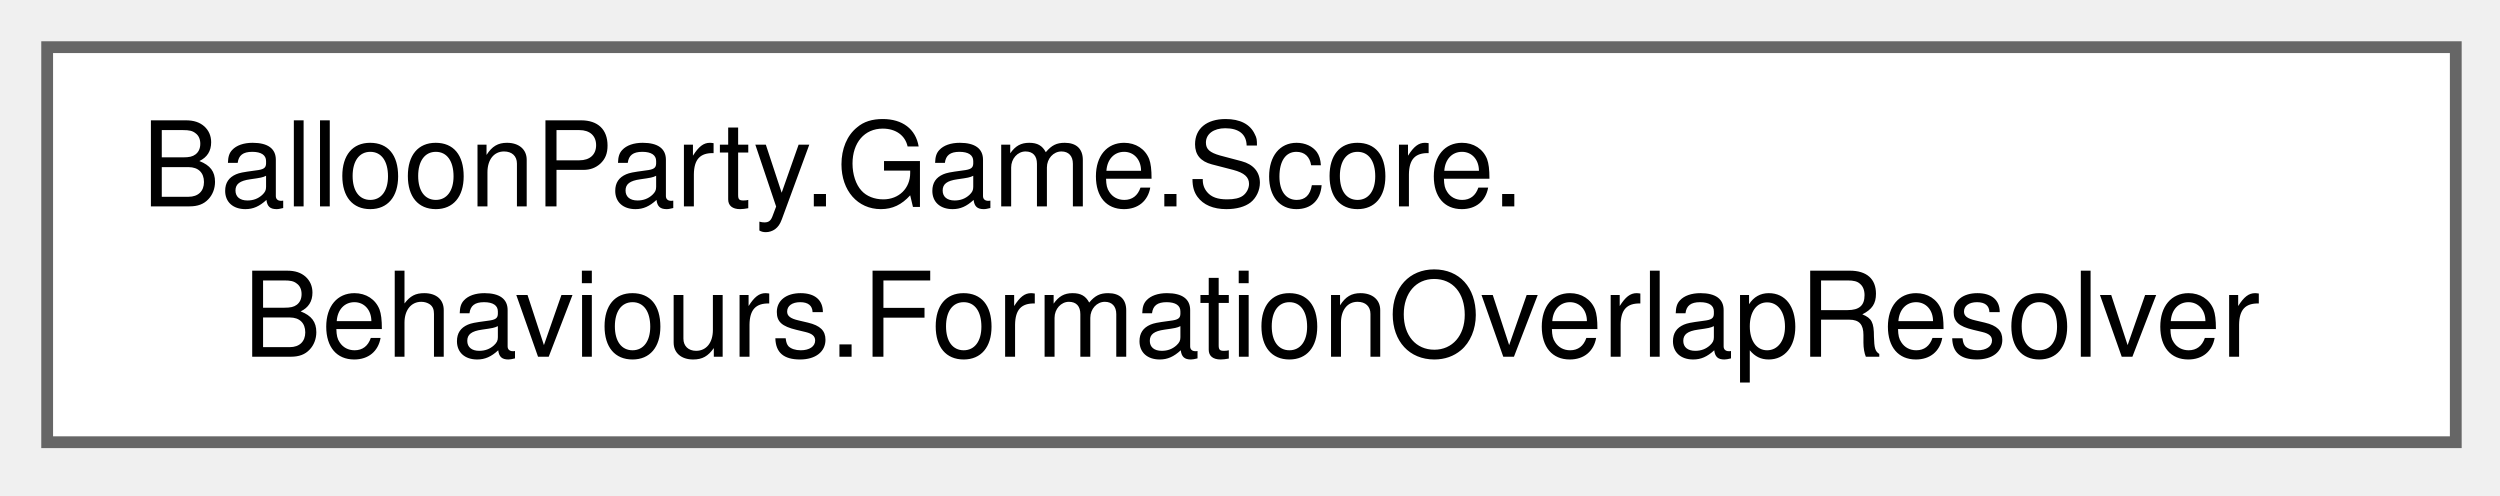
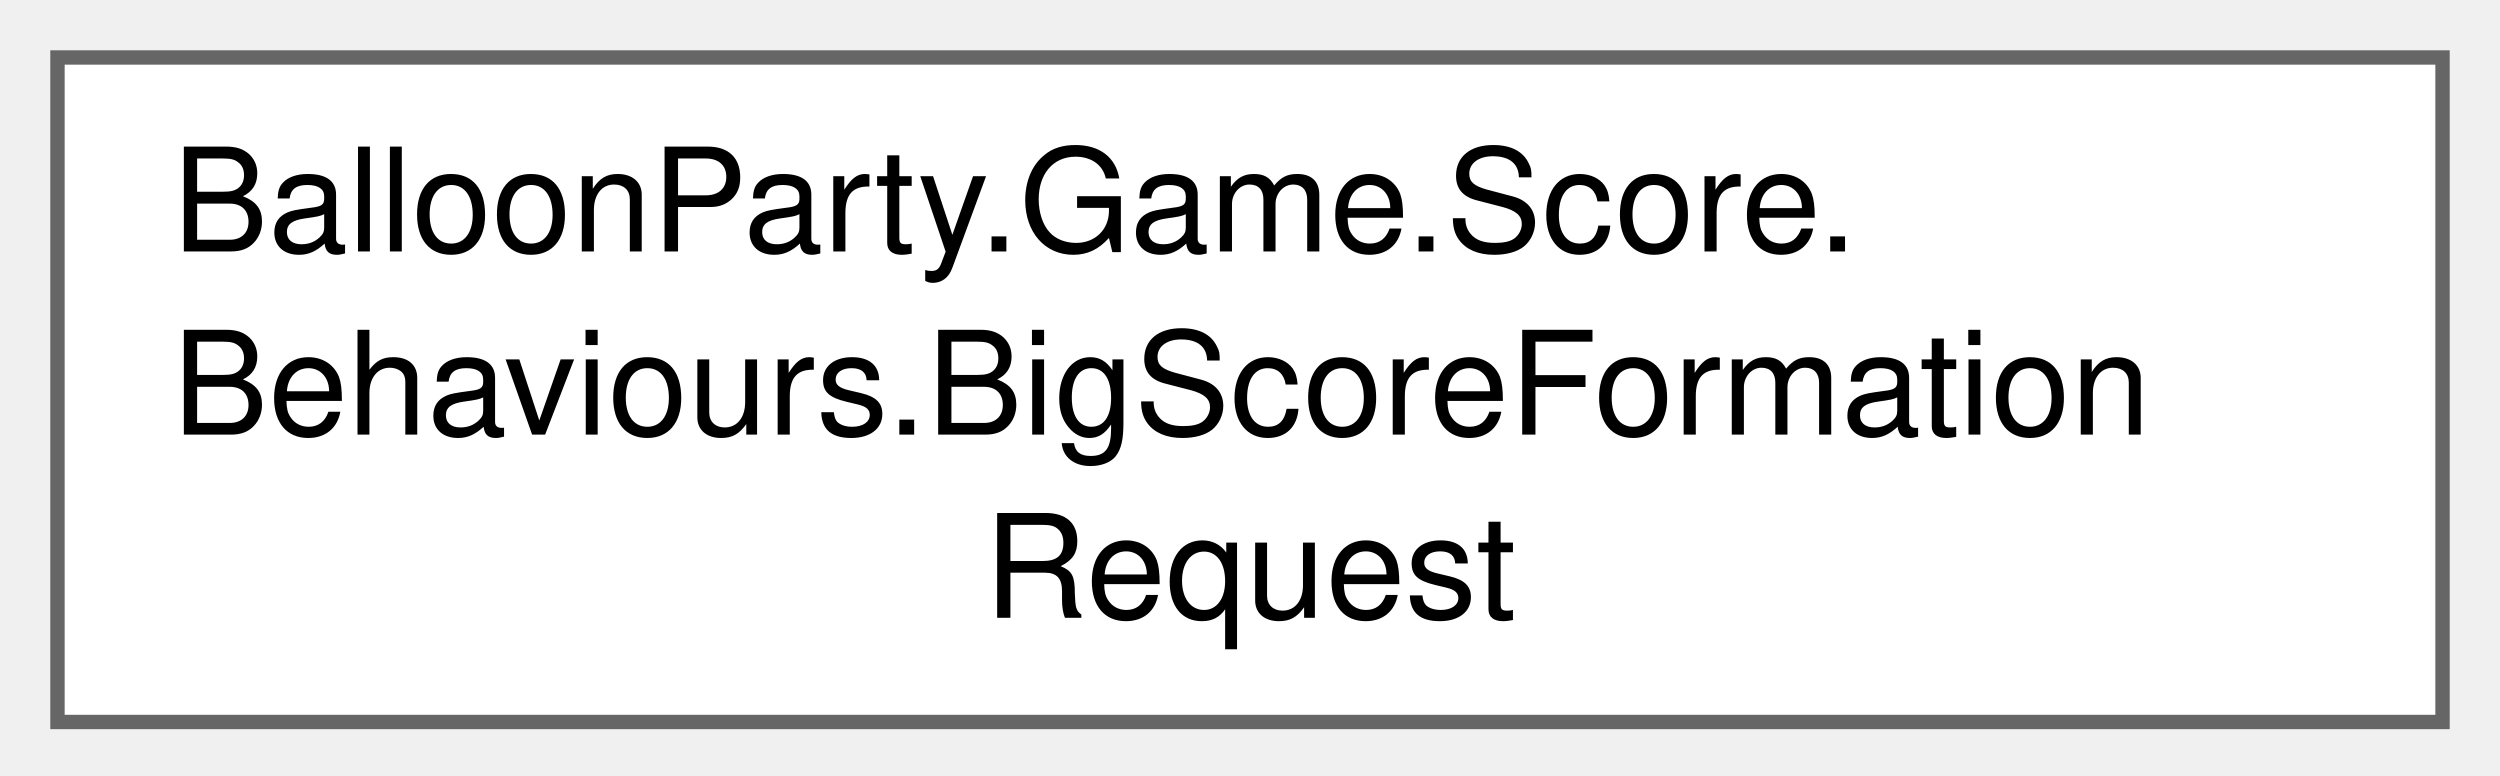
- <svg xmlns="http://www.w3.org/2000/svg" xmlns:xlink="http://www.w3.org/1999/xlink" width="212pt" height="42pt" viewBox="0.00 0.00 212.00 42.00">
-   <g id="graph0" class="graph" transform="scale(1 1) rotate(0) translate(4 37.5)">
+ <svg xmlns="http://www.w3.org/2000/svg" xmlns:xlink="http://www.w3.org/1999/xlink" width="174pt" height="54pt" viewBox="0.00 0.00 174.00 54.00">
+   <g id="graph0" class="graph" transform="scale(1 1) rotate(0) translate(4 50.25)">
    <g id="Node000000" class="node">
      <g id="a_Node000000">
-         <a xlink:href="classBalloonParty_1_1Game_1_1Score_1_1Behaviours_1_1FormationOverlapResolver.html" target="_top" xlink:title="Pure, allocation-free pairwise overlap resolution for ShapeFormationTicker's BigScore formations — a ...">
-           <polygon fill="white" stroke="#666666" points="204.25,-33.5 0,-33.5 0,0 204.25,0 204.25,-33.5" />
-           <text xml:space="preserve" text-anchor="start" x="8" y="-20" font-family="Helvetica,sans-Serif" font-size="10.00">BalloonParty.Game.Score.</text>
-           <text xml:space="preserve" text-anchor="middle" x="102.13" y="-7.25" font-family="Helvetica,sans-Serif" font-size="10.00">Behaviours.FormationOverlapResolver</text>
+         <a xlink:href="structBalloonParty_1_1Game_1_1Score_1_1Behaviours_1_1BigScoreFormationRequest.html" target="_top" xlink:title="One shape inside a group: its catalog geometry, score value + range, sub-centre, fitted radius.">
+           <polygon fill="white" stroke="#666666" points="166,-46.25 0,-46.25 0,0 166,0 166,-46.25" />
+           <text xml:space="preserve" text-anchor="start" x="8" y="-32.75" font-family="Helvetica,sans-Serif" font-size="10.00">BalloonParty.Game.Score.</text>
+           <text xml:space="preserve" text-anchor="start" x="8" y="-20" font-family="Helvetica,sans-Serif" font-size="10.00">Behaviours.BigScoreFormation</text>
+           <text xml:space="preserve" text-anchor="middle" x="83" y="-7.25" font-family="Helvetica,sans-Serif" font-size="10.00">Request</text>
        </a>
      </g>
    </g>
  </g>
</svg>
